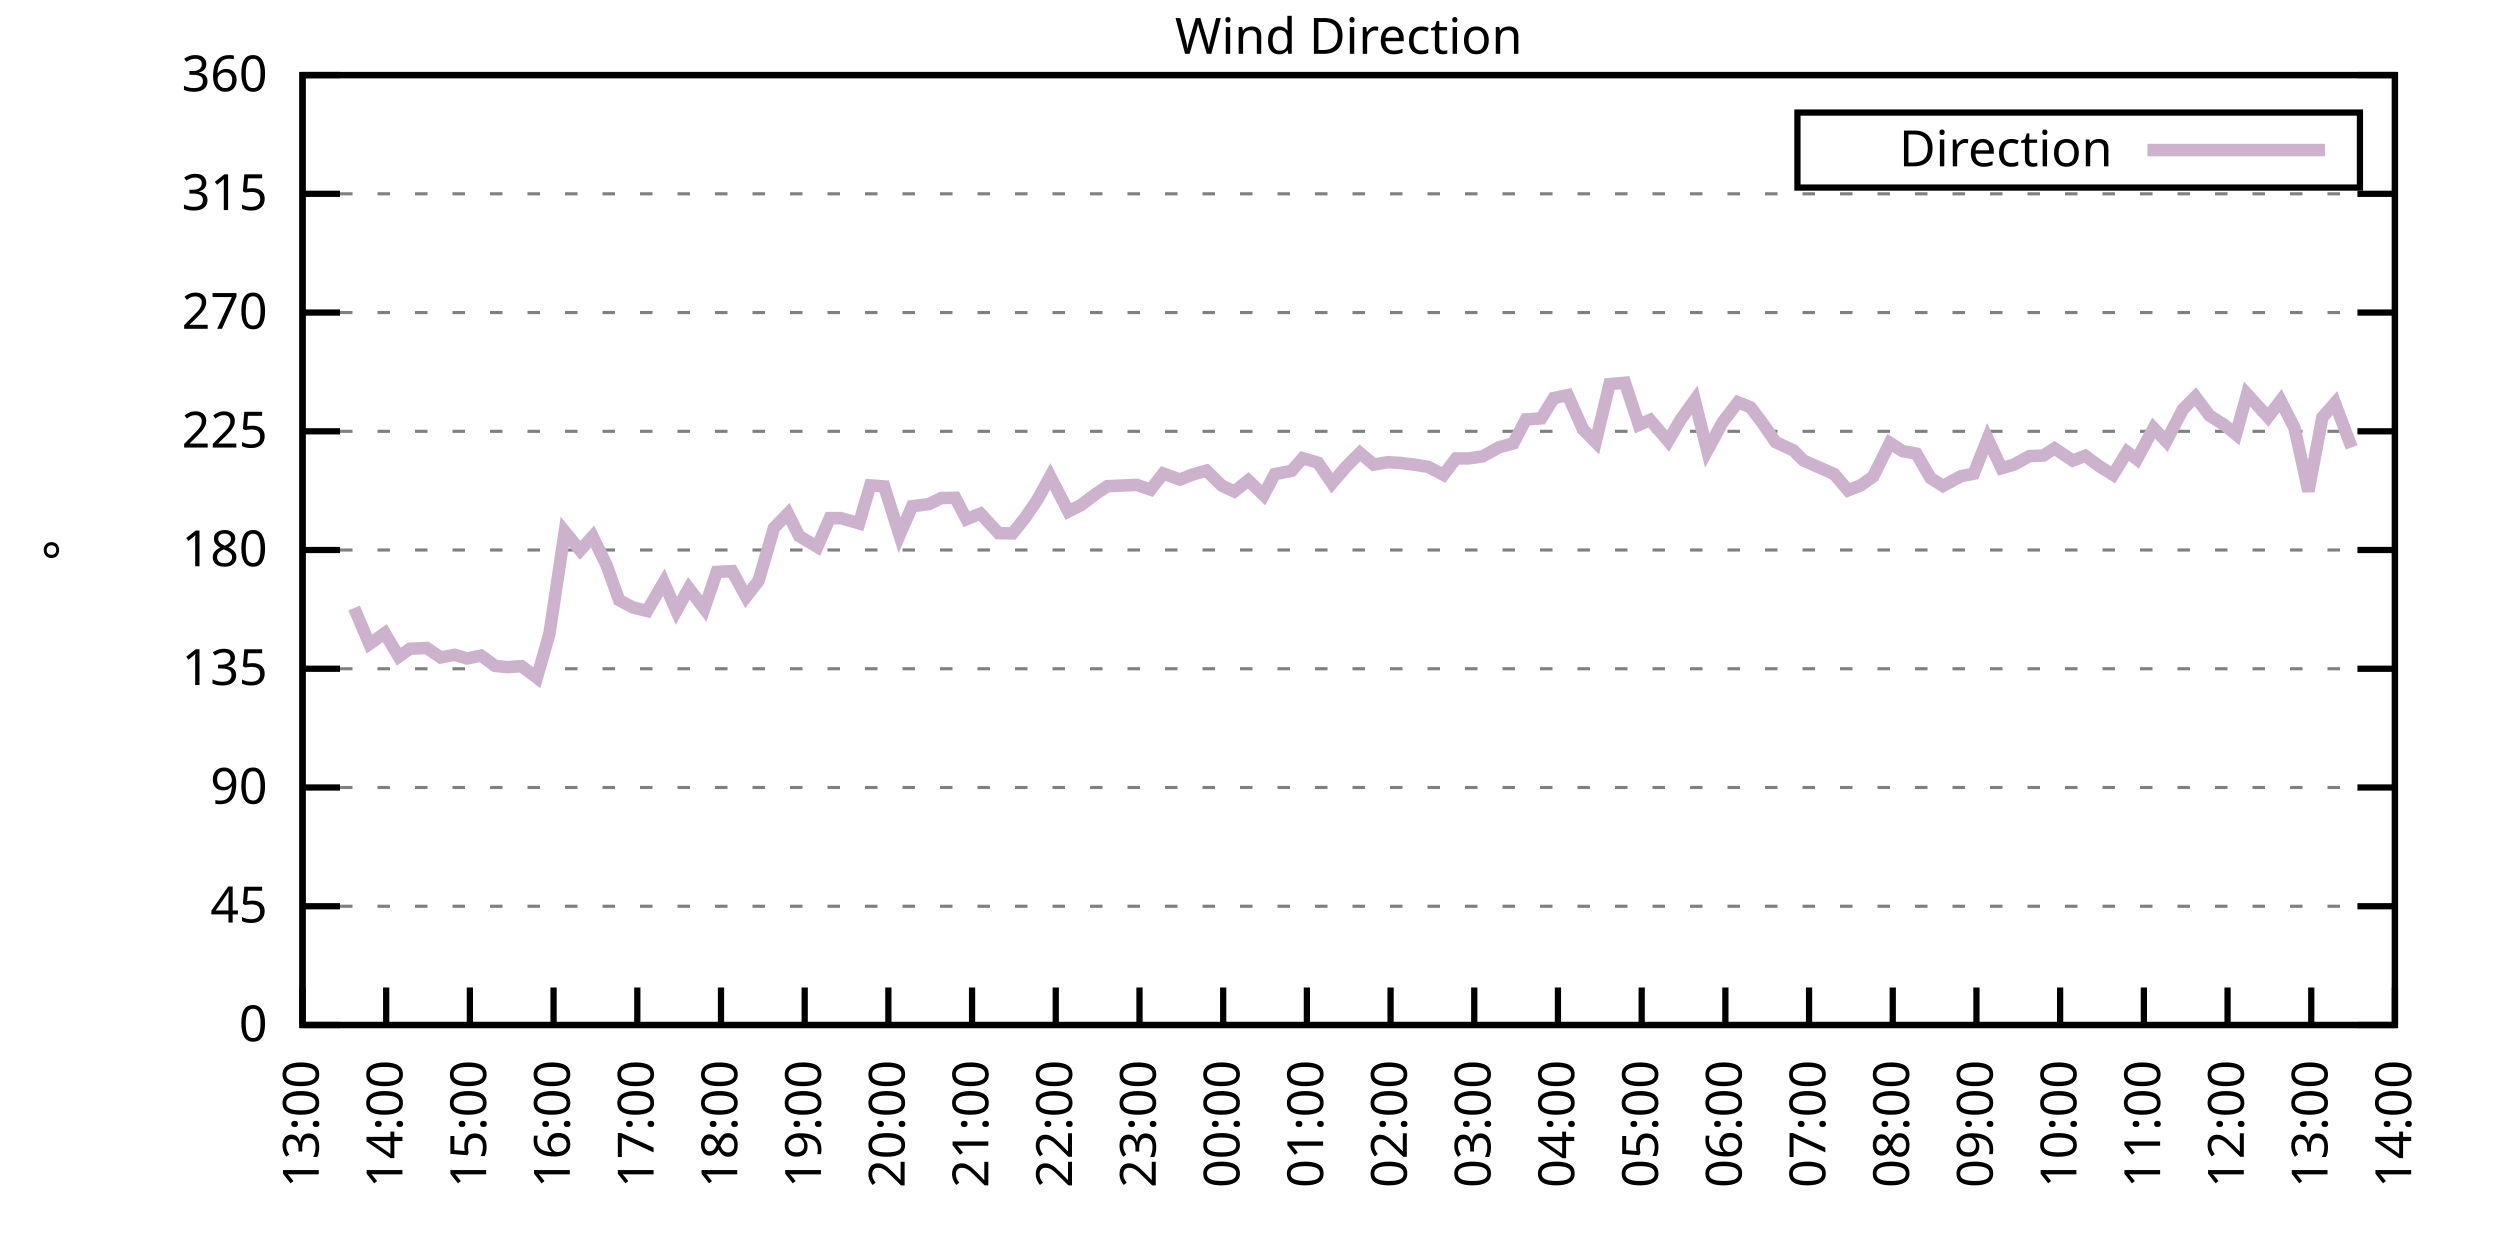
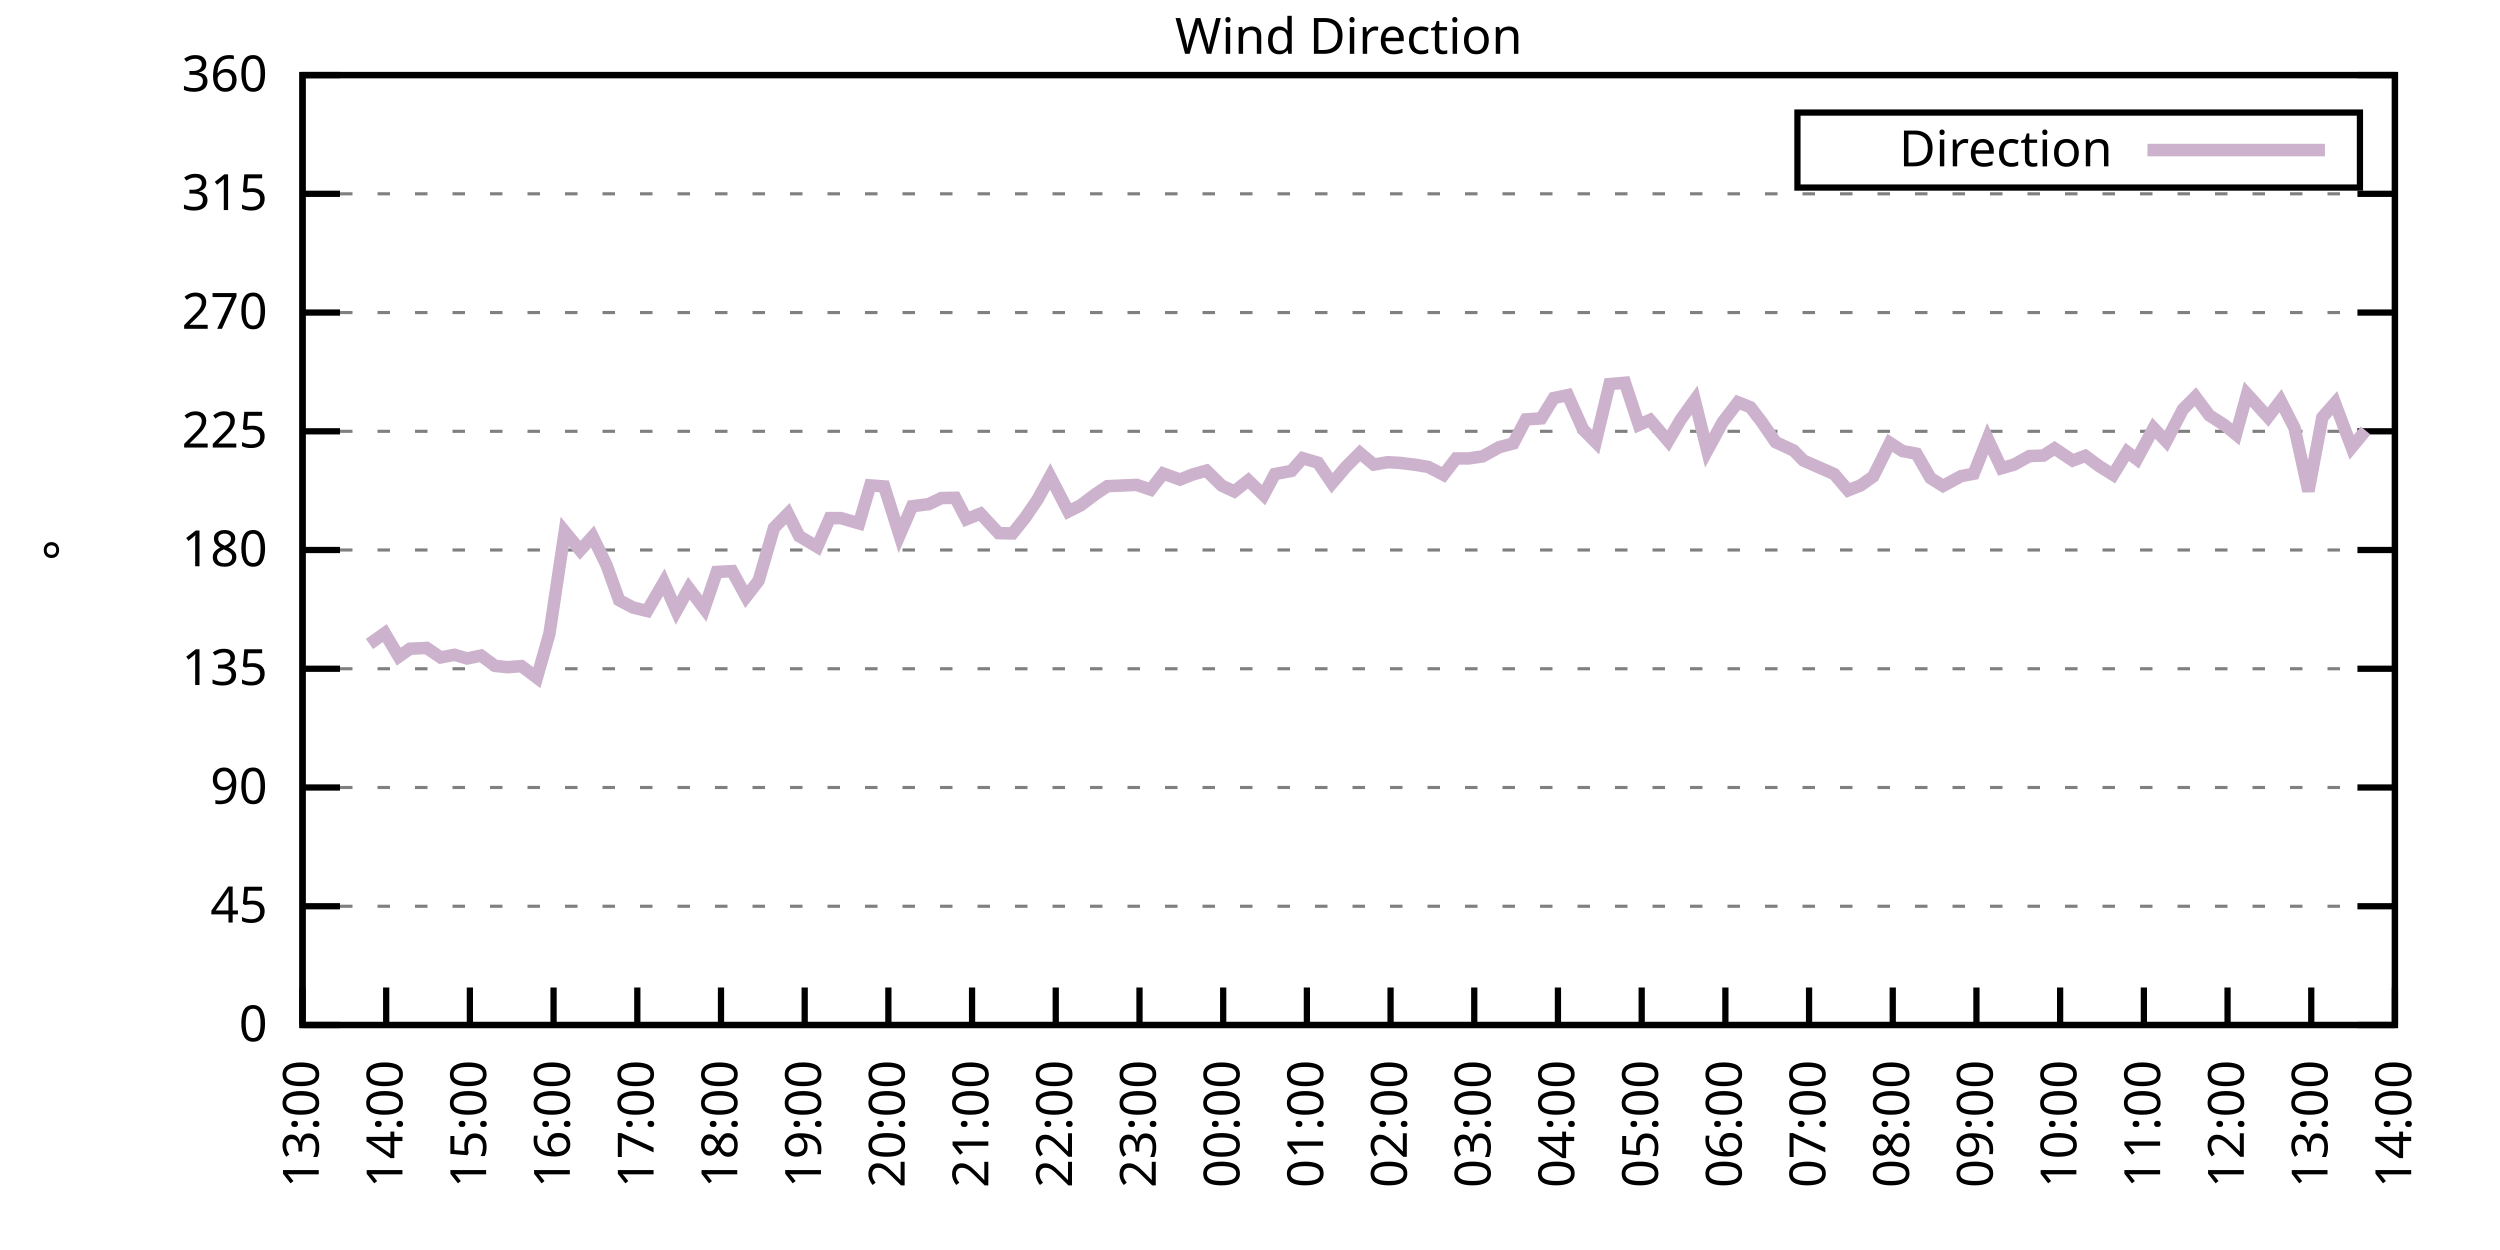
<svg xmlns="http://www.w3.org/2000/svg" xmlns:xlink="http://www.w3.org/1999/xlink" width="400" height="200" viewBox="0 0 400 200">
  <g id="gnuplot_canvas">
    <rect x="0" y="0" width="400" height="200" fill="none" />
    <defs>
      <circle id="gpDot" r="0.5" stroke-width="0.5" stroke="currentColor" />
      <path id="gpPt0" stroke-width="0.333" stroke="currentColor" d="M-1,0 h2 M0,-1 v2" />
      <path id="gpPt1" stroke-width="0.333" stroke="currentColor" d="M-1,-1 L1,1 M1,-1 L-1,1" />
      <path id="gpPt2" stroke-width="0.333" stroke="currentColor" d="M-1,0 L1,0 M0,-1 L0,1 M-1,-1 L1,1 M-1,1 L1,-1" />
      <rect id="gpPt3" stroke-width="0.333" stroke="currentColor" x="-1" y="-1" width="2" height="2" />
      <rect id="gpPt4" stroke-width="0.333" stroke="currentColor" fill="currentColor" x="-1" y="-1" width="2" height="2" />
      <circle id="gpPt5" stroke-width="0.333" stroke="currentColor" cx="0" cy="0" r="1" />
      <use xlink:href="#gpPt5" id="gpPt6" fill="currentColor" stroke="none" />
      <path id="gpPt7" stroke-width="0.333" stroke="currentColor" d="M0,-1.33 L-1.33,0.67 L1.33,0.67 z" />
      <use xlink:href="#gpPt7" id="gpPt8" fill="currentColor" stroke="none" />
      <use xlink:href="#gpPt7" id="gpPt9" stroke="currentColor" transform="rotate(180)" />
      <use xlink:href="#gpPt9" id="gpPt10" fill="currentColor" stroke="none" />
      <use xlink:href="#gpPt3" id="gpPt11" stroke="currentColor" transform="rotate(45)" />
      <use xlink:href="#gpPt11" id="gpPt12" fill="currentColor" stroke="none" />
      <path id="gpPt13" stroke-width="0.333" stroke="currentColor" d="M0,1.330 L1.265,0.411 L0.782,-1.067 L-0.782,-1.076 L-1.265,0.411 z" />
      <use xlink:href="#gpPt13" id="gpPt14" fill="currentColor" stroke="none" />
      <filter id="textbox" filterUnits="objectBoundingBox" x="0" y="0" height="1" width="1">
        <feFlood flood-color="white" flood-opacity="1" result="bgnd" />
        <feComposite in="SourceGraphic" in2="bgnd" operator="atop" />
      </filter>
      <filter id="greybox" filterUnits="objectBoundingBox" x="0" y="0" height="1" width="1">
        <feFlood flood-color="lightgrey" flood-opacity="1" result="grey" />
        <feComposite in="SourceGraphic" in2="grey" operator="atop" />
      </filter>
    </defs>
    <g fill="none" color="white" stroke="currentColor" stroke-width="1.00" stroke-linecap="butt" stroke-linejoin="miter">
</g>
    <g fill="none" color="black" stroke="currentColor" stroke-width="1.00" stroke-linecap="butt" stroke-linejoin="miter">
      <g stroke="none" shape-rendering="crispEdges">
        <polygon fill="rgb(255, 255, 255)" points="48.40,164.00 383.18,164.00 383.18,12.02 48.40,12.02 " />
      </g>
    </g>
    <g fill="none" color="black" stroke="currentColor" stroke-width="1.00" stroke-linecap="butt" stroke-linejoin="miter">
</g>
    <g fill="none" color="black" stroke="black" stroke-width="0.50" stroke-linecap="butt" stroke-linejoin="miter">
</g>
    <g fill="none" color="gray" stroke="currentColor" stroke-width="0.50" stroke-linecap="butt" stroke-linejoin="miter">
      <path stroke="gray" stroke-dasharray="2,4" class="gridline" d="M48.40,164.00 L383.19,164.00  " />
    </g>
    <g fill="none" color="gray" stroke="gray" stroke-width="1.00" stroke-linecap="butt" stroke-linejoin="miter">
</g>
    <g fill="none" color="black" stroke="currentColor" stroke-width="1.00" stroke-linecap="butt" stroke-linejoin="miter">
      <path stroke="black" d="M48.40,164.00 L54.40,164.00 M383.19,164.00 L377.19,164.00  " />
      <g transform="translate(42.80,166.60)" stroke="none" fill="black" font-family="Sans" font-size="8.00" text-anchor="end">
        <text>
          <tspan font-family="Sans"> 0</tspan>
        </text>
      </g>
    </g>
    <g fill="none" color="black" stroke="currentColor" stroke-width="1.00" stroke-linecap="butt" stroke-linejoin="miter">
</g>
    <g fill="none" color="black" stroke="black" stroke-width="0.50" stroke-linecap="butt" stroke-linejoin="miter">
</g>
    <g fill="none" color="gray" stroke="currentColor" stroke-width="0.50" stroke-linecap="butt" stroke-linejoin="miter">
      <path stroke="gray" stroke-dasharray="2,4" class="gridline" d="M48.40,145.00 L383.19,145.00  " />
    </g>
    <g fill="none" color="gray" stroke="gray" stroke-width="1.00" stroke-linecap="butt" stroke-linejoin="miter">
</g>
    <g fill="none" color="black" stroke="currentColor" stroke-width="1.00" stroke-linecap="butt" stroke-linejoin="miter">
      <path stroke="black" d="M48.40,145.00 L54.40,145.00 M383.19,145.00 L377.19,145.00  " />
      <g transform="translate(42.80,147.60)" stroke="none" fill="black" font-family="Sans" font-size="8.00" text-anchor="end">
        <text>
          <tspan font-family="Sans"> 45</tspan>
        </text>
      </g>
    </g>
    <g fill="none" color="black" stroke="currentColor" stroke-width="1.00" stroke-linecap="butt" stroke-linejoin="miter">
</g>
    <g fill="none" color="black" stroke="black" stroke-width="0.50" stroke-linecap="butt" stroke-linejoin="miter">
</g>
    <g fill="none" color="gray" stroke="currentColor" stroke-width="0.50" stroke-linecap="butt" stroke-linejoin="miter">
      <path stroke="gray" stroke-dasharray="2,4" class="gridline" d="M48.40,126.00 L383.19,126.00  " />
    </g>
    <g fill="none" color="gray" stroke="gray" stroke-width="1.00" stroke-linecap="butt" stroke-linejoin="miter">
</g>
    <g fill="none" color="black" stroke="currentColor" stroke-width="1.00" stroke-linecap="butt" stroke-linejoin="miter">
      <path stroke="black" d="M48.40,126.00 L54.40,126.00 M383.19,126.00 L377.19,126.00  " />
      <g transform="translate(42.80,128.60)" stroke="none" fill="black" font-family="Sans" font-size="8.00" text-anchor="end">
        <text>
          <tspan font-family="Sans"> 90</tspan>
        </text>
      </g>
    </g>
    <g fill="none" color="black" stroke="currentColor" stroke-width="1.00" stroke-linecap="butt" stroke-linejoin="miter">
</g>
    <g fill="none" color="black" stroke="black" stroke-width="0.50" stroke-linecap="butt" stroke-linejoin="miter">
</g>
    <g fill="none" color="gray" stroke="currentColor" stroke-width="0.50" stroke-linecap="butt" stroke-linejoin="miter">
      <path stroke="gray" stroke-dasharray="2,4" class="gridline" d="M48.40,107.00 L383.19,107.00  " />
    </g>
    <g fill="none" color="gray" stroke="gray" stroke-width="1.00" stroke-linecap="butt" stroke-linejoin="miter">
</g>
    <g fill="none" color="black" stroke="currentColor" stroke-width="1.00" stroke-linecap="butt" stroke-linejoin="miter">
      <path stroke="black" d="M48.40,107.00 L54.40,107.00 M383.19,107.00 L377.19,107.00  " />
      <g transform="translate(42.80,109.60)" stroke="none" fill="black" font-family="Sans" font-size="8.00" text-anchor="end">
        <text>
          <tspan font-family="Sans"> 135</tspan>
        </text>
      </g>
    </g>
    <g fill="none" color="black" stroke="currentColor" stroke-width="1.00" stroke-linecap="butt" stroke-linejoin="miter">
</g>
    <g fill="none" color="black" stroke="black" stroke-width="0.50" stroke-linecap="butt" stroke-linejoin="miter">
</g>
    <g fill="none" color="gray" stroke="currentColor" stroke-width="0.50" stroke-linecap="butt" stroke-linejoin="miter">
      <path stroke="gray" stroke-dasharray="2,4" class="gridline" d="M48.40,88.00 L383.19,88.00  " />
    </g>
    <g fill="none" color="gray" stroke="gray" stroke-width="1.00" stroke-linecap="butt" stroke-linejoin="miter">
</g>
    <g fill="none" color="black" stroke="currentColor" stroke-width="1.00" stroke-linecap="butt" stroke-linejoin="miter">
      <path stroke="black" d="M48.40,88.00 L54.40,88.00 M383.19,88.00 L377.19,88.00  " />
      <g transform="translate(42.80,90.60)" stroke="none" fill="black" font-family="Sans" font-size="8.00" text-anchor="end">
        <text>
          <tspan font-family="Sans"> 180</tspan>
        </text>
      </g>
    </g>
    <g fill="none" color="black" stroke="currentColor" stroke-width="1.00" stroke-linecap="butt" stroke-linejoin="miter">
</g>
    <g fill="none" color="black" stroke="black" stroke-width="0.50" stroke-linecap="butt" stroke-linejoin="miter">
</g>
    <g fill="none" color="gray" stroke="currentColor" stroke-width="0.50" stroke-linecap="butt" stroke-linejoin="miter">
      <path stroke="gray" stroke-dasharray="2,4" class="gridline" d="M48.40,69.01 L383.19,69.01  " />
    </g>
    <g fill="none" color="gray" stroke="gray" stroke-width="1.00" stroke-linecap="butt" stroke-linejoin="miter">
</g>
    <g fill="none" color="black" stroke="currentColor" stroke-width="1.00" stroke-linecap="butt" stroke-linejoin="miter">
      <path stroke="black" d="M48.40,69.01 L54.40,69.01 M383.19,69.01 L377.19,69.01  " />
      <g transform="translate(42.80,71.61)" stroke="none" fill="black" font-family="Sans" font-size="8.00" text-anchor="end">
        <text>
          <tspan font-family="Sans"> 225</tspan>
        </text>
      </g>
    </g>
    <g fill="none" color="black" stroke="currentColor" stroke-width="1.00" stroke-linecap="butt" stroke-linejoin="miter">
</g>
    <g fill="none" color="black" stroke="black" stroke-width="0.50" stroke-linecap="butt" stroke-linejoin="miter">
</g>
    <g fill="none" color="gray" stroke="currentColor" stroke-width="0.50" stroke-linecap="butt" stroke-linejoin="miter">
      <path stroke="gray" stroke-dasharray="2,4" class="gridline" d="M48.40,50.01 L383.19,50.01  " />
    </g>
    <g fill="none" color="gray" stroke="gray" stroke-width="1.00" stroke-linecap="butt" stroke-linejoin="miter">
</g>
    <g fill="none" color="black" stroke="currentColor" stroke-width="1.00" stroke-linecap="butt" stroke-linejoin="miter">
      <path stroke="black" d="M48.40,50.01 L54.40,50.01 M383.19,50.01 L377.19,50.01  " />
      <g transform="translate(42.80,52.61)" stroke="none" fill="black" font-family="Sans" font-size="8.00" text-anchor="end">
        <text>
          <tspan font-family="Sans"> 270</tspan>
        </text>
      </g>
    </g>
    <g fill="none" color="black" stroke="currentColor" stroke-width="1.00" stroke-linecap="butt" stroke-linejoin="miter">
</g>
    <g fill="none" color="black" stroke="black" stroke-width="0.50" stroke-linecap="butt" stroke-linejoin="miter">
</g>
    <g fill="none" color="gray" stroke="currentColor" stroke-width="0.50" stroke-linecap="butt" stroke-linejoin="miter">
      <path stroke="gray" stroke-dasharray="2,4" class="gridline" d="M48.40,31.01 L383.19,31.01  " />
    </g>
    <g fill="none" color="gray" stroke="gray" stroke-width="1.00" stroke-linecap="butt" stroke-linejoin="miter">
</g>
    <g fill="none" color="black" stroke="currentColor" stroke-width="1.00" stroke-linecap="butt" stroke-linejoin="miter">
      <path stroke="black" d="M48.40,31.01 L54.40,31.01 M383.19,31.01 L377.19,31.01  " />
      <g transform="translate(42.80,33.61)" stroke="none" fill="black" font-family="Sans" font-size="8.00" text-anchor="end">
        <text>
          <tspan font-family="Sans"> 315</tspan>
        </text>
      </g>
    </g>
    <g fill="none" color="black" stroke="currentColor" stroke-width="1.00" stroke-linecap="butt" stroke-linejoin="miter">
</g>
    <g fill="none" color="black" stroke="black" stroke-width="0.50" stroke-linecap="butt" stroke-linejoin="miter">
</g>
    <g fill="none" color="gray" stroke="currentColor" stroke-width="0.50" stroke-linecap="butt" stroke-linejoin="miter">
      <path stroke="gray" stroke-dasharray="2,4" class="gridline" d="M48.40,12.01 L383.19,12.01  " />
    </g>
    <g fill="none" color="gray" stroke="gray" stroke-width="1.00" stroke-linecap="butt" stroke-linejoin="miter">
</g>
    <g fill="none" color="black" stroke="currentColor" stroke-width="1.00" stroke-linecap="butt" stroke-linejoin="miter">
      <path stroke="black" d="M48.40,12.01 L54.40,12.01 M383.19,12.01 L377.19,12.01  " />
      <g transform="translate(42.80,14.61)" stroke="none" fill="black" font-family="Sans" font-size="8.00" text-anchor="end">
        <text>
          <tspan font-family="Sans"> 360</tspan>
        </text>
      </g>
    </g>
    <g fill="none" color="black" stroke="currentColor" stroke-width="1.00" stroke-linecap="butt" stroke-linejoin="miter">
      <path stroke="black" d="M48.40,164.00 L48.40,158.00  " />
      <g transform="translate(51.00,169.60) rotate(270.00)" stroke="none" fill="black" font-family="Sans" font-size="8.00" text-anchor="end">
        <text>
          <tspan font-family="Sans">13:00</tspan>
        </text>
      </g>
    </g>
    <g fill="none" color="black" stroke="currentColor" stroke-width="1.00" stroke-linecap="butt" stroke-linejoin="miter">
      <path stroke="black" d="M61.79,164.00 L61.79,158.00  " />
      <g transform="translate(64.39,169.60) rotate(270.00)" stroke="none" fill="black" font-family="Sans" font-size="8.00" text-anchor="end">
        <text>
          <tspan font-family="Sans">14:00</tspan>
        </text>
      </g>
    </g>
    <g fill="none" color="black" stroke="currentColor" stroke-width="1.00" stroke-linecap="butt" stroke-linejoin="miter">
      <path stroke="black" d="M75.18,164.00 L75.18,158.00  " />
      <g transform="translate(77.78,169.60) rotate(270.00)" stroke="none" fill="black" font-family="Sans" font-size="8.00" text-anchor="end">
        <text>
          <tspan font-family="Sans">15:00</tspan>
        </text>
      </g>
    </g>
    <g fill="none" color="black" stroke="currentColor" stroke-width="1.00" stroke-linecap="butt" stroke-linejoin="miter">
      <path stroke="black" d="M88.57,164.00 L88.57,158.00  " />
      <g transform="translate(91.17,169.60) rotate(270.00)" stroke="none" fill="black" font-family="Sans" font-size="8.00" text-anchor="end">
        <text>
          <tspan font-family="Sans">16:00</tspan>
        </text>
      </g>
    </g>
    <g fill="none" color="black" stroke="currentColor" stroke-width="1.00" stroke-linecap="butt" stroke-linejoin="miter">
      <path stroke="black" d="M101.97,164.00 L101.97,158.00  " />
      <g transform="translate(104.57,169.60) rotate(270.00)" stroke="none" fill="black" font-family="Sans" font-size="8.00" text-anchor="end">
        <text>
          <tspan font-family="Sans">17:00</tspan>
        </text>
      </g>
    </g>
    <g fill="none" color="black" stroke="currentColor" stroke-width="1.00" stroke-linecap="butt" stroke-linejoin="miter">
      <path stroke="black" d="M115.36,164.00 L115.36,158.00  " />
      <g transform="translate(117.96,169.60) rotate(270.00)" stroke="none" fill="black" font-family="Sans" font-size="8.00" text-anchor="end">
        <text>
          <tspan font-family="Sans">18:00</tspan>
        </text>
      </g>
    </g>
    <g fill="none" color="black" stroke="currentColor" stroke-width="1.00" stroke-linecap="butt" stroke-linejoin="miter">
      <path stroke="black" d="M128.75,164.00 L128.75,158.00  " />
      <g transform="translate(131.35,169.60) rotate(270.00)" stroke="none" fill="black" font-family="Sans" font-size="8.00" text-anchor="end">
        <text>
          <tspan font-family="Sans">19:00</tspan>
        </text>
      </g>
    </g>
    <g fill="none" color="black" stroke="currentColor" stroke-width="1.00" stroke-linecap="butt" stroke-linejoin="miter">
      <path stroke="black" d="M142.14,164.00 L142.14,158.00  " />
      <g transform="translate(144.74,169.60) rotate(270.00)" stroke="none" fill="black" font-family="Sans" font-size="8.00" text-anchor="end">
        <text>
          <tspan font-family="Sans">20:00</tspan>
        </text>
      </g>
    </g>
    <g fill="none" color="black" stroke="currentColor" stroke-width="1.00" stroke-linecap="butt" stroke-linejoin="miter">
      <path stroke="black" d="M155.53,164.00 L155.53,158.00  " />
      <g transform="translate(158.13,169.60) rotate(270.00)" stroke="none" fill="black" font-family="Sans" font-size="8.00" text-anchor="end">
        <text>
          <tspan font-family="Sans">21:00</tspan>
        </text>
      </g>
    </g>
    <g fill="none" color="black" stroke="currentColor" stroke-width="1.00" stroke-linecap="butt" stroke-linejoin="miter">
      <path stroke="black" d="M168.92,164.00 L168.92,158.00  " />
      <g transform="translate(171.52,169.60) rotate(270.00)" stroke="none" fill="black" font-family="Sans" font-size="8.00" text-anchor="end">
        <text>
          <tspan font-family="Sans">22:00</tspan>
        </text>
      </g>
    </g>
    <g fill="none" color="black" stroke="currentColor" stroke-width="1.00" stroke-linecap="butt" stroke-linejoin="miter">
      <path stroke="black" d="M182.32,164.00 L182.32,158.00  " />
      <g transform="translate(184.92,169.60) rotate(270.00)" stroke="none" fill="black" font-family="Sans" font-size="8.00" text-anchor="end">
        <text>
          <tspan font-family="Sans">23:00</tspan>
        </text>
      </g>
    </g>
    <g fill="none" color="black" stroke="currentColor" stroke-width="1.00" stroke-linecap="butt" stroke-linejoin="miter">
      <path stroke="black" d="M195.71,164.00 L195.71,158.00  " />
      <g transform="translate(198.31,169.60) rotate(270.00)" stroke="none" fill="black" font-family="Sans" font-size="8.00" text-anchor="end">
        <text>
          <tspan font-family="Sans">00:00</tspan>
        </text>
      </g>
    </g>
    <g fill="none" color="black" stroke="currentColor" stroke-width="1.00" stroke-linecap="butt" stroke-linejoin="miter">
      <path stroke="black" d="M209.10,164.00 L209.10,158.00  " />
      <g transform="translate(211.70,169.60) rotate(270.00)" stroke="none" fill="black" font-family="Sans" font-size="8.00" text-anchor="end">
        <text>
          <tspan font-family="Sans">01:00</tspan>
        </text>
      </g>
    </g>
    <g fill="none" color="black" stroke="currentColor" stroke-width="1.00" stroke-linecap="butt" stroke-linejoin="miter">
      <path stroke="black" d="M222.49,164.00 L222.49,158.00  " />
      <g transform="translate(225.09,169.60) rotate(270.00)" stroke="none" fill="black" font-family="Sans" font-size="8.00" text-anchor="end">
        <text>
          <tspan font-family="Sans">02:00</tspan>
        </text>
      </g>
    </g>
    <g fill="none" color="black" stroke="currentColor" stroke-width="1.00" stroke-linecap="butt" stroke-linejoin="miter">
      <path stroke="black" d="M235.88,164.00 L235.88,158.00  " />
      <g transform="translate(238.48,169.60) rotate(270.00)" stroke="none" fill="black" font-family="Sans" font-size="8.00" text-anchor="end">
        <text>
          <tspan font-family="Sans">03:00</tspan>
        </text>
      </g>
    </g>
    <g fill="none" color="black" stroke="currentColor" stroke-width="1.00" stroke-linecap="butt" stroke-linejoin="miter">
      <path stroke="black" d="M249.27,164.00 L249.27,158.00  " />
      <g transform="translate(251.87,169.60) rotate(270.00)" stroke="none" fill="black" font-family="Sans" font-size="8.00" text-anchor="end">
        <text>
          <tspan font-family="Sans">04:00</tspan>
        </text>
      </g>
    </g>
    <g fill="none" color="black" stroke="currentColor" stroke-width="1.00" stroke-linecap="butt" stroke-linejoin="miter">
      <path stroke="black" d="M262.67,164.00 L262.67,158.00  " />
      <g transform="translate(265.27,169.60) rotate(270.00)" stroke="none" fill="black" font-family="Sans" font-size="8.00" text-anchor="end">
        <text>
          <tspan font-family="Sans">05:00</tspan>
        </text>
      </g>
    </g>
    <g fill="none" color="black" stroke="currentColor" stroke-width="1.00" stroke-linecap="butt" stroke-linejoin="miter">
      <path stroke="black" d="M276.06,164.00 L276.06,158.00  " />
      <g transform="translate(278.66,169.60) rotate(270.00)" stroke="none" fill="black" font-family="Sans" font-size="8.00" text-anchor="end">
        <text>
          <tspan font-family="Sans">06:00</tspan>
        </text>
      </g>
    </g>
    <g fill="none" color="black" stroke="currentColor" stroke-width="1.00" stroke-linecap="butt" stroke-linejoin="miter">
      <path stroke="black" d="M289.45,164.00 L289.45,158.00  " />
      <g transform="translate(292.05,169.60) rotate(270.00)" stroke="none" fill="black" font-family="Sans" font-size="8.00" text-anchor="end">
        <text>
          <tspan font-family="Sans">07:00</tspan>
        </text>
      </g>
    </g>
    <g fill="none" color="black" stroke="currentColor" stroke-width="1.00" stroke-linecap="butt" stroke-linejoin="miter">
      <path stroke="black" d="M302.84,164.00 L302.84,158.00  " />
      <g transform="translate(305.44,169.60) rotate(270.00)" stroke="none" fill="black" font-family="Sans" font-size="8.00" text-anchor="end">
        <text>
          <tspan font-family="Sans">08:00</tspan>
        </text>
      </g>
    </g>
    <g fill="none" color="black" stroke="currentColor" stroke-width="1.00" stroke-linecap="butt" stroke-linejoin="miter">
      <path stroke="black" d="M316.23,164.00 L316.23,158.00  " />
      <g transform="translate(318.83,169.60) rotate(270.00)" stroke="none" fill="black" font-family="Sans" font-size="8.00" text-anchor="end">
        <text>
          <tspan font-family="Sans">09:00</tspan>
        </text>
      </g>
    </g>
    <g fill="none" color="black" stroke="currentColor" stroke-width="1.00" stroke-linecap="butt" stroke-linejoin="miter">
      <path stroke="black" d="M329.62,164.00 L329.62,158.00  " />
      <g transform="translate(332.22,169.60) rotate(270.00)" stroke="none" fill="black" font-family="Sans" font-size="8.00" text-anchor="end">
        <text>
          <tspan font-family="Sans">10:00</tspan>
        </text>
      </g>
    </g>
    <g fill="none" color="black" stroke="currentColor" stroke-width="1.00" stroke-linecap="butt" stroke-linejoin="miter">
      <path stroke="black" d="M343.02,164.00 L343.02,158.00  " />
      <g transform="translate(345.62,169.60) rotate(270.00)" stroke="none" fill="black" font-family="Sans" font-size="8.00" text-anchor="end">
        <text>
          <tspan font-family="Sans">11:00</tspan>
        </text>
      </g>
    </g>
    <g fill="none" color="black" stroke="currentColor" stroke-width="1.00" stroke-linecap="butt" stroke-linejoin="miter">
      <path stroke="black" d="M356.41,164.00 L356.41,158.00  " />
      <g transform="translate(359.01,169.60) rotate(270.00)" stroke="none" fill="black" font-family="Sans" font-size="8.00" text-anchor="end">
        <text>
          <tspan font-family="Sans">12:00</tspan>
        </text>
      </g>
    </g>
    <g fill="none" color="black" stroke="currentColor" stroke-width="1.00" stroke-linecap="butt" stroke-linejoin="miter">
      <path stroke="black" d="M369.80,164.00 L369.80,158.00  " />
      <g transform="translate(372.40,169.60) rotate(270.00)" stroke="none" fill="black" font-family="Sans" font-size="8.00" text-anchor="end">
        <text>
          <tspan font-family="Sans">13:00</tspan>
        </text>
      </g>
    </g>
    <g fill="none" color="black" stroke="currentColor" stroke-width="1.00" stroke-linecap="butt" stroke-linejoin="miter">
      <path stroke="black" d="M383.19,164.00 L383.19,158.00  " />
      <g transform="translate(385.79,169.60) rotate(270.00)" stroke="none" fill="black" font-family="Sans" font-size="8.00" text-anchor="end">
        <text>
          <tspan font-family="Sans">14:00</tspan>
        </text>
      </g>
    </g>
    <g fill="none" color="black" stroke="currentColor" stroke-width="1.00" stroke-linecap="butt" stroke-linejoin="miter">
</g>
    <g fill="none" color="black" stroke="currentColor" stroke-width="1.00" stroke-linecap="butt" stroke-linejoin="miter">
      <path stroke="black" d="M48.40,12.01 L48.40,164.00 L383.19,164.00 L383.19,12.01 L48.40,12.01 Z  " />
    </g>
    <g fill="none" color="black" stroke="currentColor" stroke-width="1.00" stroke-linecap="butt" stroke-linejoin="miter">
</g>
    <g fill="none" color="black" stroke="currentColor" stroke-width="1.00" stroke-linecap="butt" stroke-linejoin="miter">
      <path stroke="black" d="M287.59,30.01 L287.59,18.01 L377.59,18.01 L377.59,30.01 L287.59,30.01 Z  " />
    </g>
    <g id="Wind_direction_plot_1">
      <g fill="none" color="white" stroke="black" stroke-width="2.00" stroke-linecap="butt" stroke-linejoin="miter">
</g>
      <g fill="none" color="black" stroke="currentColor" stroke-width="2.00" stroke-linecap="butt" stroke-linejoin="miter">
        <g transform="translate(337.99,26.61)" stroke="none" fill="black" font-family="Sans" font-size="8.00" text-anchor="end">
          <text>
            <tspan font-family="Sans">Direction</tspan>
          </text>
        </g>
      </g>
      <g fill="none" color="black" stroke="currentColor" stroke-width="2.00" stroke-linecap="butt" stroke-linejoin="miter">
-         <path stroke="rgb(204, 178, 204)" d="M343.59,24.01 L371.99,24.01 M56.66,97.29 L59.11,103.04 L61.57,101.30 L63.80,105.06 L65.59,103.80 L68.26,103.67   L70.50,105.19 L72.73,104.77 L74.74,105.36 L76.97,104.89 L79.20,106.54 L81.21,106.75 L83.44,106.58 L85.90,108.44   L87.91,101.39 L90.36,85.05 L92.82,88.05 L94.82,85.85 L97.06,90.45 L99.06,96.03 L101.30,97.21 L103.53,97.76   L106.21,93.16 L108.22,97.72 L110.22,94.13 L112.68,97.38 L114.69,91.51 L117.14,91.38 L119.38,95.48 L121.38,92.90   L123.84,84.46 L126.07,82.18 L127.86,85.77 L130.76,87.50 L132.77,82.90 L134.55,82.90 L137.45,83.74 L139.24,77.66   L141.47,77.83 L143.93,85.64 L145.94,81.00 L148.61,80.66 L150.62,79.69 L152.85,79.65 L154.64,83.07 L156.87,82.18   L159.77,85.30 L162.01,85.35 L164.01,82.85 L166.02,79.90 L168.03,76.23 L170.93,81.84 L172.94,80.83 L175.17,79.14   L177.18,77.79 L181.87,77.58 L184.10,78.34 L186.11,75.76 L188.79,76.73 L190.80,75.93 L193.03,75.30 L195.48,77.70   L197.49,78.63 L199.73,76.86 L202.18,79.22 L203.97,75.85 L206.64,75.34 L208.43,73.31 L210.88,74.03 L213.12,77.32   L215.35,74.71 L217.58,72.47 L219.81,74.33 L222.04,73.95 L224.05,74.07 L226.51,74.37 L228.52,74.71 L230.97,75.97   L232.98,73.35 L234.99,73.35 L237.22,73.02 L239.90,71.54 L242.13,70.95 L244.14,67.11 L246.60,66.94 L248.60,63.69   L250.84,63.22 L253.29,68.71 L255.30,70.74 L257.53,61.45 L259.99,61.24 L262.22,67.99 L264.00,67.19 L266.91,70.57   L268.92,67.11 L271.15,64.02 L273.16,72.09 L275.61,67.57 L278.07,64.36 L280.07,65.16 L281.86,67.49 L284.09,70.74   L286.99,72.09 L288.56,73.69 L291.46,74.96 L293.47,75.85 L295.70,78.46 L297.71,77.66 L299.72,76.23 L302.39,70.86   L304.40,72.17 L306.63,72.59 L308.87,76.48 L310.88,77.75 L313.78,76.18 L315.79,75.80 L318.02,70.19 L320.25,74.92   L322.26,74.33 L324.71,72.97 L326.95,72.89 L328.73,71.75 L331.63,73.69 L333.64,72.93 L335.87,74.58 L338.10,75.97   L340.34,72.30 L341.90,73.48 L344.58,68.50 L346.59,70.61 L349.26,65.50 L351.27,63.48 L353.51,66.47 L355.96,68.04   L357.75,69.51 L359.53,63.05 L362.88,66.73 L364.89,64.11 L367.12,68.46 L369.35,78.59 L371.58,66.77 L373.59,64.49   L376.27,71.58  " />
+         <path stroke="rgb(204, 178, 204)" d="M343.59,24.01 L371.99,24.01 M59.11,103.04 L61.57,101.30 L63.80,105.06 L65.59,103.80 L68.26,103.67 L70.50,105.19   L72.73,104.77 L74.74,105.36 L76.97,104.89 L79.20,106.54 L81.21,106.75 L83.44,106.58 L85.90,108.44 L87.91,101.39   L90.36,85.05 L92.82,88.05 L94.82,85.85 L97.06,90.45 L99.06,96.03 L101.30,97.21 L103.53,97.76 L106.21,93.16   L108.22,97.72 L110.22,94.13 L112.68,97.38 L114.69,91.51 L117.14,91.38 L119.38,95.48 L121.38,92.90 L123.84,84.46   L126.07,82.18 L127.86,85.77 L130.76,87.50 L132.77,82.90 L134.55,82.90 L137.45,83.74 L139.24,77.66 L141.47,77.83   L143.93,85.64 L145.94,81.00 L148.61,80.66 L150.62,79.69 L152.85,79.65 L154.64,83.07 L156.87,82.18 L159.77,85.30   L162.01,85.35 L164.01,82.85 L166.02,79.90 L168.03,76.23 L170.93,81.84 L172.94,80.83 L175.17,79.14 L177.18,77.79   L181.87,77.58 L184.10,78.34 L186.11,75.76 L188.79,76.73 L190.80,75.93 L193.03,75.30 L195.48,77.70 L197.49,78.63   L199.73,76.86 L202.18,79.22 L203.97,75.85 L206.64,75.34 L208.43,73.31 L210.88,74.03 L213.12,77.32 L215.35,74.71   L217.58,72.47 L219.81,74.33 L222.04,73.95 L224.05,74.07 L226.51,74.37 L228.52,74.71 L230.97,75.97 L232.98,73.35   L234.99,73.35 L237.22,73.02 L239.90,71.54 L242.13,70.95 L244.14,67.11 L246.60,66.94 L248.60,63.69 L250.84,63.22   L253.29,68.71 L255.30,70.74 L257.53,61.45 L259.99,61.24 L262.22,67.99 L264.00,67.19 L266.91,70.57 L268.92,67.11   L271.15,64.02 L273.16,72.09 L275.61,67.57 L278.07,64.36 L280.07,65.16 L281.86,67.49 L284.09,70.74 L286.99,72.09   L288.56,73.69 L291.46,74.96 L293.47,75.85 L295.70,78.46 L297.71,77.66 L299.72,76.23 L302.39,70.86 L304.40,72.17   L306.63,72.59 L308.87,76.48 L310.88,77.75 L313.78,76.18 L315.79,75.80 L318.02,70.19 L320.25,74.92 L322.26,74.33   L324.71,72.97 L326.95,72.89 L328.73,71.75 L331.63,73.69 L333.64,72.93 L335.87,74.58 L338.10,75.97 L340.34,72.30   L341.90,73.48 L344.58,68.50 L346.59,70.61 L349.26,65.50 L351.27,63.48 L353.51,66.47 L355.96,68.04 L357.75,69.51   L359.53,63.05 L362.88,66.73 L364.89,64.11 L367.12,68.46 L369.35,78.59 L371.58,66.77 L373.59,64.49 L376.27,71.58   L378.50,68.88  " />
      </g>
    </g>
    <g fill="none" color="black" stroke="currentColor" stroke-width="2.00" stroke-linecap="butt" stroke-linejoin="miter">
</g>
    <g fill="none" color="black" stroke="black" stroke-width="1.00" stroke-linecap="butt" stroke-linejoin="miter">
</g>
    <g fill="none" color="black" stroke="currentColor" stroke-width="1.00" stroke-linecap="butt" stroke-linejoin="miter">
      <path stroke="black" d="M48.40,12.01 L48.40,164.00 L383.19,164.00 L383.19,12.01 L48.40,12.01 Z  " />
      <g transform="translate(12.80,88.01) rotate(270.00)" stroke="none" fill="black" font-family="Sans" font-size="8.00" text-anchor="middle">
        <text>
          <tspan font-family="Sans">°</tspan>
        </text>
      </g>
    </g>
    <g fill="none" color="black" stroke="currentColor" stroke-width="1.00" stroke-linecap="butt" stroke-linejoin="miter">
</g>
    <g fill="none" color="black" stroke="currentColor" stroke-width="1.00" stroke-linecap="butt" stroke-linejoin="miter">
      <g transform="translate(215.79,8.61)" stroke="none" fill="black" font-family="Sans" font-size="8.00" text-anchor="middle">
        <text>
          <tspan font-family="Sans">Wind Direction</tspan>
        </text>
      </g>
    </g>
    <g fill="none" color="black" stroke="currentColor" stroke-width="1.00" stroke-linecap="butt" stroke-linejoin="miter">
</g>
  </g>
</svg>
